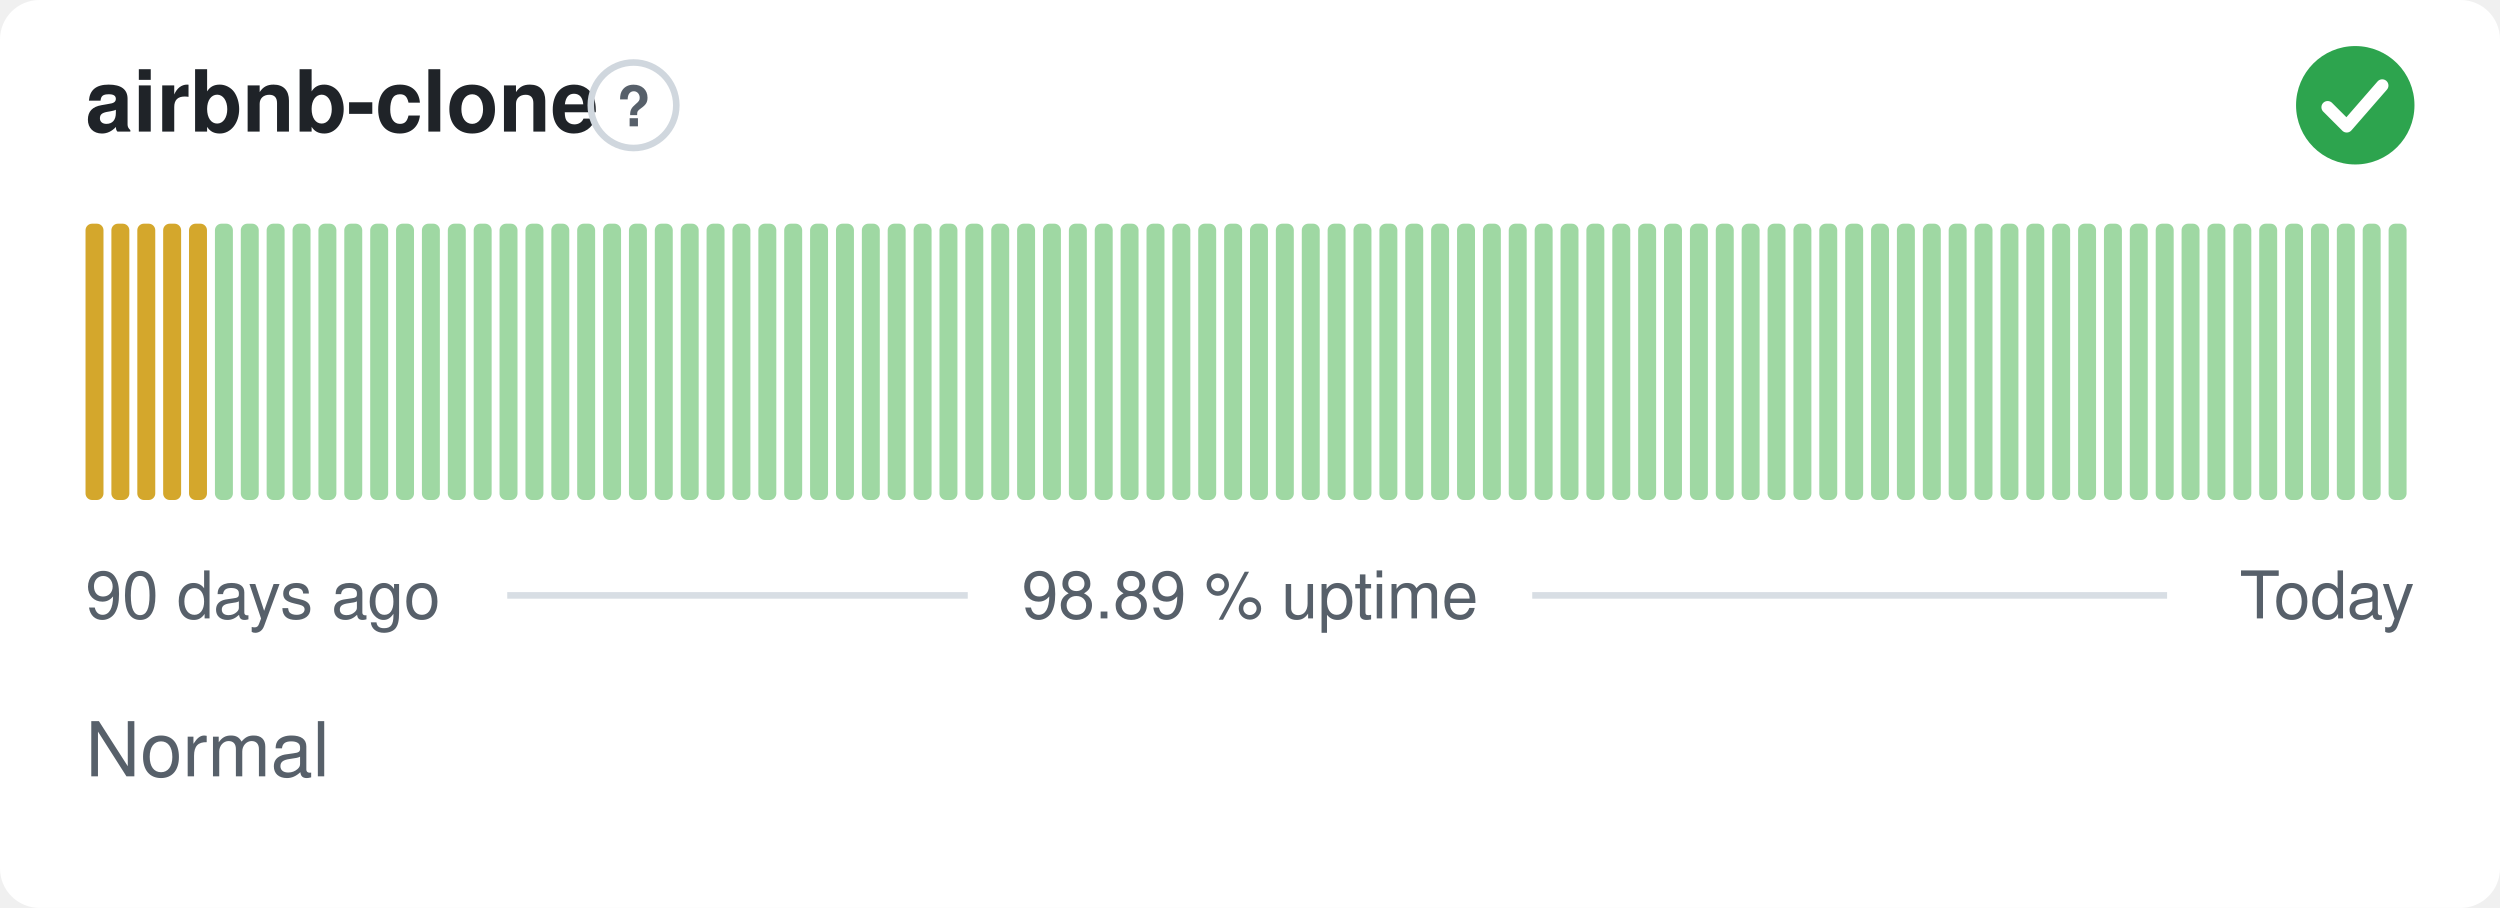
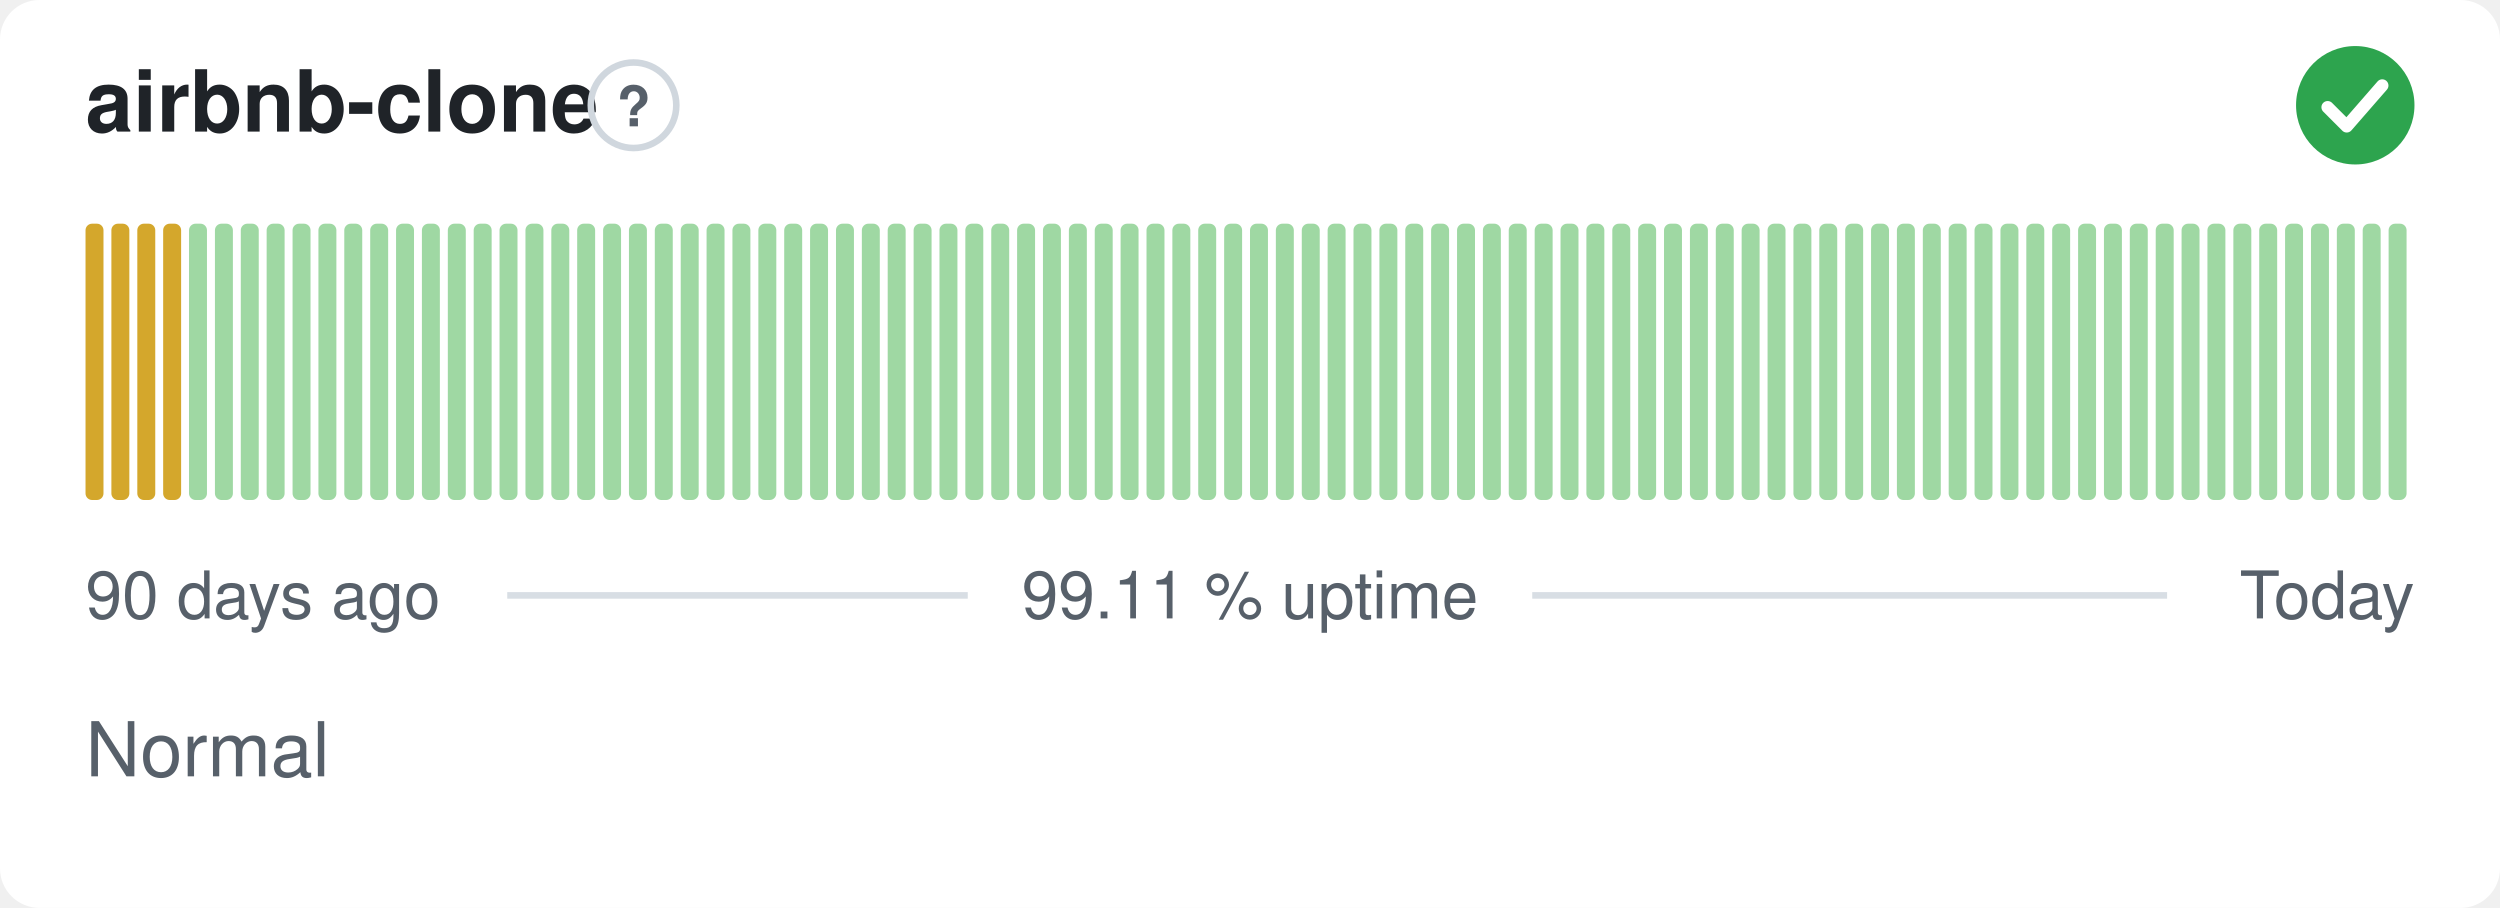
- <svg xmlns="http://www.w3.org/2000/svg" width="380" height="138" viewBox="0 0 380 138" role="img" aria-label="airbnb-clone: Normal, 98.89 % uptime over the last 90 days" font-family="-apple-system,BlinkMacSystemFont,'Segoe UI',Helvetica,Arial,sans-serif">
+ <svg xmlns="http://www.w3.org/2000/svg" width="380" height="138" viewBox="0 0 380 138" role="img" aria-label="airbnb-clone: Normal, 99.11 % uptime over the last 90 days" font-family="-apple-system,BlinkMacSystemFont,'Segoe UI',Helvetica,Arial,sans-serif">
  <style>
    @media (prefers-color-scheme: dark) {
      .bg { fill: #0d1117 }
      .title { fill: #e6edf3 }
      .muted { fill: #8b949e }
      .hint { stroke: #30363d }
      .rule { stroke: #30363d }
      .nodata { fill: #21262d }
    }
  </style>
  <rect class="bg" width="380" height="138" rx="6" fill="#ffffff" />
  <text class="title" x="13" y="20" font-size="13" font-weight="600" fill="#1f2328">airbnb-clone</text>
  <circle class="hint" cx="96.3" cy="16" r="6.5" fill="none" stroke="#d0d7de" stroke-width="1" />
  <text class="muted" x="96.3" y="19.2" text-anchor="middle" font-size="8.5" font-weight="700" fill="#57606a">?</text>
  <circle cx="358" cy="16" r="9" fill="#2da44e" />
  <path d="M353.80 16.30l2.90 2.90 5.40 -6.20" fill="none" stroke="#fff" stroke-width="1.89" stroke-linecap="round" stroke-linejoin="round" />
  <rect x="13.00" y="34.00" width="2.73" height="42.00" rx="1" fill="#d4a72c" />
  <rect x="16.93" y="34.00" width="2.73" height="42.00" rx="1" fill="#d4a72c" />
  <rect x="20.87" y="34.00" width="2.73" height="42.00" rx="1" fill="#d4a72c" />
  <rect x="24.80" y="34.00" width="2.73" height="42.00" rx="1" fill="#d4a72c" />
-   <rect x="28.73" y="34.00" width="2.73" height="42.00" rx="1" fill="#d4a72c" />
+   <rect x="28.73" y="34.00" width="2.73" height="42.00" rx="1" fill="#9fd8a3" />
  <rect x="32.67" y="34.00" width="2.73" height="42.00" rx="1" fill="#9fd8a3" />
  <rect x="36.60" y="34.00" width="2.73" height="42.00" rx="1" fill="#9fd8a3" />
  <rect x="40.53" y="34.00" width="2.73" height="42.00" rx="1" fill="#9fd8a3" />
  <rect x="44.47" y="34.00" width="2.73" height="42.00" rx="1" fill="#9fd8a3" />
  <rect x="48.40" y="34.00" width="2.73" height="42.00" rx="1" fill="#9fd8a3" />
  <rect x="52.33" y="34.00" width="2.73" height="42.00" rx="1" fill="#9fd8a3" />
  <rect x="56.27" y="34.00" width="2.73" height="42.00" rx="1" fill="#9fd8a3" />
  <rect x="60.20" y="34.00" width="2.73" height="42.00" rx="1" fill="#9fd8a3" />
  <rect x="64.13" y="34.00" width="2.73" height="42.00" rx="1" fill="#9fd8a3" />
  <rect x="68.07" y="34.00" width="2.73" height="42.00" rx="1" fill="#9fd8a3" />
  <rect x="72.00" y="34.00" width="2.73" height="42.00" rx="1" fill="#9fd8a3" />
  <rect x="75.93" y="34.00" width="2.73" height="42.00" rx="1" fill="#9fd8a3" />
  <rect x="79.87" y="34.00" width="2.73" height="42.00" rx="1" fill="#9fd8a3" />
  <rect x="83.80" y="34.00" width="2.73" height="42.00" rx="1" fill="#9fd8a3" />
  <rect x="87.73" y="34.00" width="2.73" height="42.00" rx="1" fill="#9fd8a3" />
  <rect x="91.67" y="34.00" width="2.73" height="42.00" rx="1" fill="#9fd8a3" />
  <rect x="95.60" y="34.00" width="2.73" height="42.00" rx="1" fill="#9fd8a3" />
  <rect x="99.53" y="34.00" width="2.73" height="42.00" rx="1" fill="#9fd8a3" />
  <rect x="103.47" y="34.00" width="2.73" height="42.00" rx="1" fill="#9fd8a3" />
  <rect x="107.40" y="34.00" width="2.73" height="42.00" rx="1" fill="#9fd8a3" />
  <rect x="111.33" y="34.00" width="2.73" height="42.00" rx="1" fill="#9fd8a3" />
  <rect x="115.27" y="34.00" width="2.73" height="42.00" rx="1" fill="#9fd8a3" />
  <rect x="119.20" y="34.00" width="2.73" height="42.00" rx="1" fill="#9fd8a3" />
  <rect x="123.13" y="34.00" width="2.73" height="42.00" rx="1" fill="#9fd8a3" />
  <rect x="127.07" y="34.00" width="2.73" height="42.00" rx="1" fill="#9fd8a3" />
  <rect x="131.00" y="34.00" width="2.73" height="42.00" rx="1" fill="#9fd8a3" />
  <rect x="134.93" y="34.00" width="2.73" height="42.00" rx="1" fill="#9fd8a3" />
  <rect x="138.87" y="34.00" width="2.73" height="42.00" rx="1" fill="#9fd8a3" />
  <rect x="142.80" y="34.00" width="2.73" height="42.00" rx="1" fill="#9fd8a3" />
  <rect x="146.73" y="34.00" width="2.73" height="42.00" rx="1" fill="#9fd8a3" />
  <rect x="150.67" y="34.00" width="2.73" height="42.00" rx="1" fill="#9fd8a3" />
  <rect x="154.60" y="34.00" width="2.73" height="42.00" rx="1" fill="#9fd8a3" />
  <rect x="158.53" y="34.00" width="2.73" height="42.00" rx="1" fill="#9fd8a3" />
  <rect x="162.47" y="34.00" width="2.73" height="42.00" rx="1" fill="#9fd8a3" />
  <rect x="166.40" y="34.00" width="2.73" height="42.00" rx="1" fill="#9fd8a3" />
  <rect x="170.33" y="34.00" width="2.73" height="42.00" rx="1" fill="#9fd8a3" />
  <rect x="174.27" y="34.00" width="2.73" height="42.00" rx="1" fill="#9fd8a3" />
  <rect x="178.20" y="34.00" width="2.73" height="42.00" rx="1" fill="#9fd8a3" />
  <rect x="182.13" y="34.00" width="2.73" height="42.00" rx="1" fill="#9fd8a3" />
  <rect x="186.07" y="34.00" width="2.73" height="42.00" rx="1" fill="#9fd8a3" />
  <rect x="190.00" y="34.00" width="2.73" height="42.00" rx="1" fill="#9fd8a3" />
  <rect x="193.93" y="34.00" width="2.73" height="42.00" rx="1" fill="#9fd8a3" />
  <rect x="197.87" y="34.00" width="2.73" height="42.00" rx="1" fill="#9fd8a3" />
  <rect x="201.80" y="34.00" width="2.73" height="42.00" rx="1" fill="#9fd8a3" />
  <rect x="205.73" y="34.00" width="2.73" height="42.00" rx="1" fill="#9fd8a3" />
  <rect x="209.67" y="34.00" width="2.73" height="42.00" rx="1" fill="#9fd8a3" />
  <rect x="213.60" y="34.00" width="2.73" height="42.00" rx="1" fill="#9fd8a3" />
  <rect x="217.53" y="34.00" width="2.73" height="42.00" rx="1" fill="#9fd8a3" />
  <rect x="221.47" y="34.00" width="2.73" height="42.00" rx="1" fill="#9fd8a3" />
  <rect x="225.40" y="34.00" width="2.73" height="42.00" rx="1" fill="#9fd8a3" />
  <rect x="229.33" y="34.00" width="2.73" height="42.00" rx="1" fill="#9fd8a3" />
  <rect x="233.27" y="34.00" width="2.73" height="42.00" rx="1" fill="#9fd8a3" />
  <rect x="237.20" y="34.00" width="2.73" height="42.00" rx="1" fill="#9fd8a3" />
  <rect x="241.13" y="34.00" width="2.73" height="42.00" rx="1" fill="#9fd8a3" />
  <rect x="245.07" y="34.00" width="2.73" height="42.00" rx="1" fill="#9fd8a3" />
  <rect x="249.00" y="34.00" width="2.73" height="42.00" rx="1" fill="#9fd8a3" />
  <rect x="252.93" y="34.00" width="2.73" height="42.00" rx="1" fill="#9fd8a3" />
  <rect x="256.87" y="34.00" width="2.73" height="42.00" rx="1" fill="#9fd8a3" />
  <rect x="260.80" y="34.00" width="2.73" height="42.00" rx="1" fill="#9fd8a3" />
  <rect x="264.73" y="34.00" width="2.73" height="42.00" rx="1" fill="#9fd8a3" />
  <rect x="268.67" y="34.00" width="2.73" height="42.00" rx="1" fill="#9fd8a3" />
  <rect x="272.60" y="34.00" width="2.73" height="42.00" rx="1" fill="#9fd8a3" />
  <rect x="276.53" y="34.00" width="2.73" height="42.00" rx="1" fill="#9fd8a3" />
  <rect x="280.47" y="34.00" width="2.73" height="42.00" rx="1" fill="#9fd8a3" />
  <rect x="284.40" y="34.00" width="2.73" height="42.00" rx="1" fill="#9fd8a3" />
  <rect x="288.33" y="34.00" width="2.73" height="42.00" rx="1" fill="#9fd8a3" />
  <rect x="292.27" y="34.00" width="2.73" height="42.00" rx="1" fill="#9fd8a3" />
  <rect x="296.20" y="34.00" width="2.73" height="42.00" rx="1" fill="#9fd8a3" />
  <rect x="300.13" y="34.00" width="2.73" height="42.00" rx="1" fill="#9fd8a3" />
  <rect x="304.07" y="34.00" width="2.73" height="42.00" rx="1" fill="#9fd8a3" />
  <rect x="308.00" y="34.00" width="2.73" height="42.00" rx="1" fill="#9fd8a3" />
  <rect x="311.93" y="34.00" width="2.73" height="42.00" rx="1" fill="#9fd8a3" />
  <rect x="315.87" y="34.00" width="2.73" height="42.00" rx="1" fill="#9fd8a3" />
  <rect x="319.80" y="34.00" width="2.73" height="42.00" rx="1" fill="#9fd8a3" />
  <rect x="323.73" y="34.00" width="2.73" height="42.00" rx="1" fill="#9fd8a3" />
  <rect x="327.67" y="34.00" width="2.73" height="42.00" rx="1" fill="#9fd8a3" />
  <rect x="331.60" y="34.00" width="2.73" height="42.00" rx="1" fill="#9fd8a3" />
  <rect x="335.53" y="34.00" width="2.73" height="42.00" rx="1" fill="#9fd8a3" />
  <rect x="339.47" y="34.00" width="2.73" height="42.00" rx="1" fill="#9fd8a3" />
  <rect x="343.40" y="34.00" width="2.73" height="42.00" rx="1" fill="#9fd8a3" />
  <rect x="347.33" y="34.00" width="2.73" height="42.00" rx="1" fill="#9fd8a3" />
  <rect x="351.27" y="34.00" width="2.73" height="42.00" rx="1" fill="#9fd8a3" />
  <rect x="355.20" y="34.00" width="2.73" height="42.00" rx="1" fill="#9fd8a3" />
  <rect x="359.13" y="34.00" width="2.73" height="42.00" rx="1" fill="#9fd8a3" />
  <rect x="363.07" y="34.00" width="2.73" height="42.00" rx="1" fill="#9fd8a3" />
  <text class="muted" x="13" y="94" font-size="10" fill="#57606a">90 days ago</text>
-   <text class="muted" x="190" y="94" text-anchor="middle" font-size="10" fill="#57606a">98.89 % uptime</text>
+   <text class="muted" x="190" y="94" text-anchor="middle" font-size="10" fill="#57606a">99.11 % uptime</text>
  <text class="muted" x="367" y="94" text-anchor="end" font-size="10" fill="#57606a">Today</text>
  <line class="rule" x1="77.1" y1="90.5" x2="147.1" y2="90.5" stroke="#d8dee4" stroke-width="1" />
  <line class="rule" x1="232.9" y1="90.5" x2="329.4" y2="90.5" stroke="#d8dee4" stroke-width="1" />
  <text class="muted" x="13" y="118" font-size="11.5" fill="#57606a">Normal</text>
</svg>
